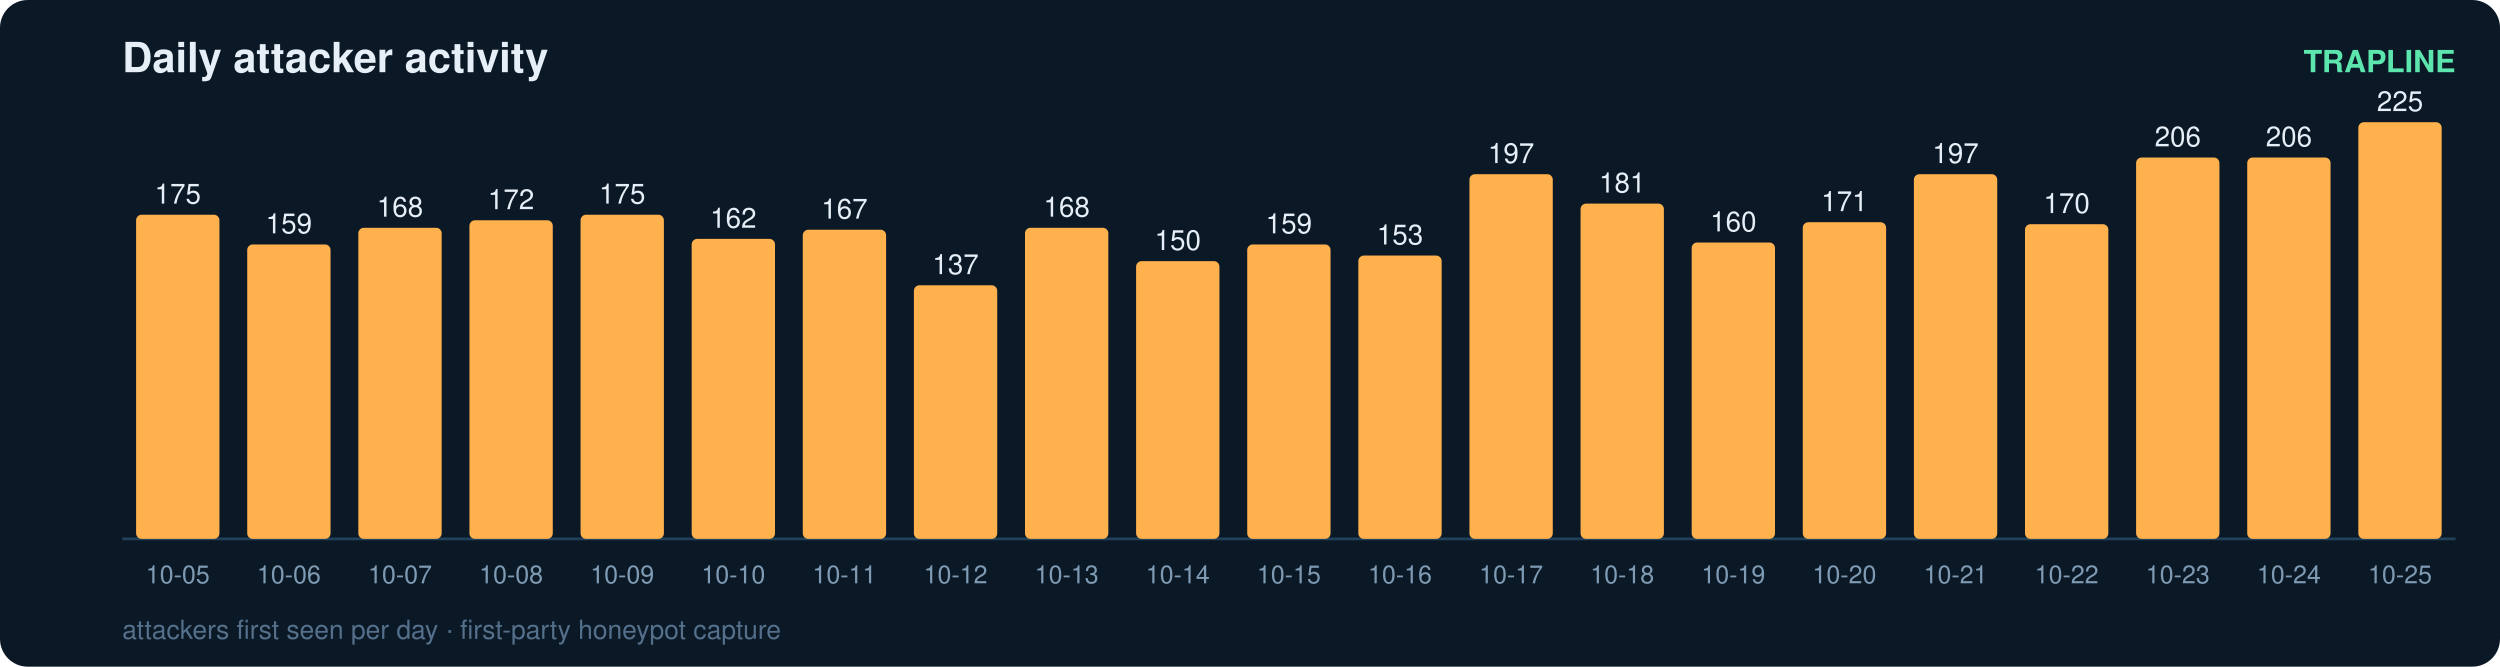
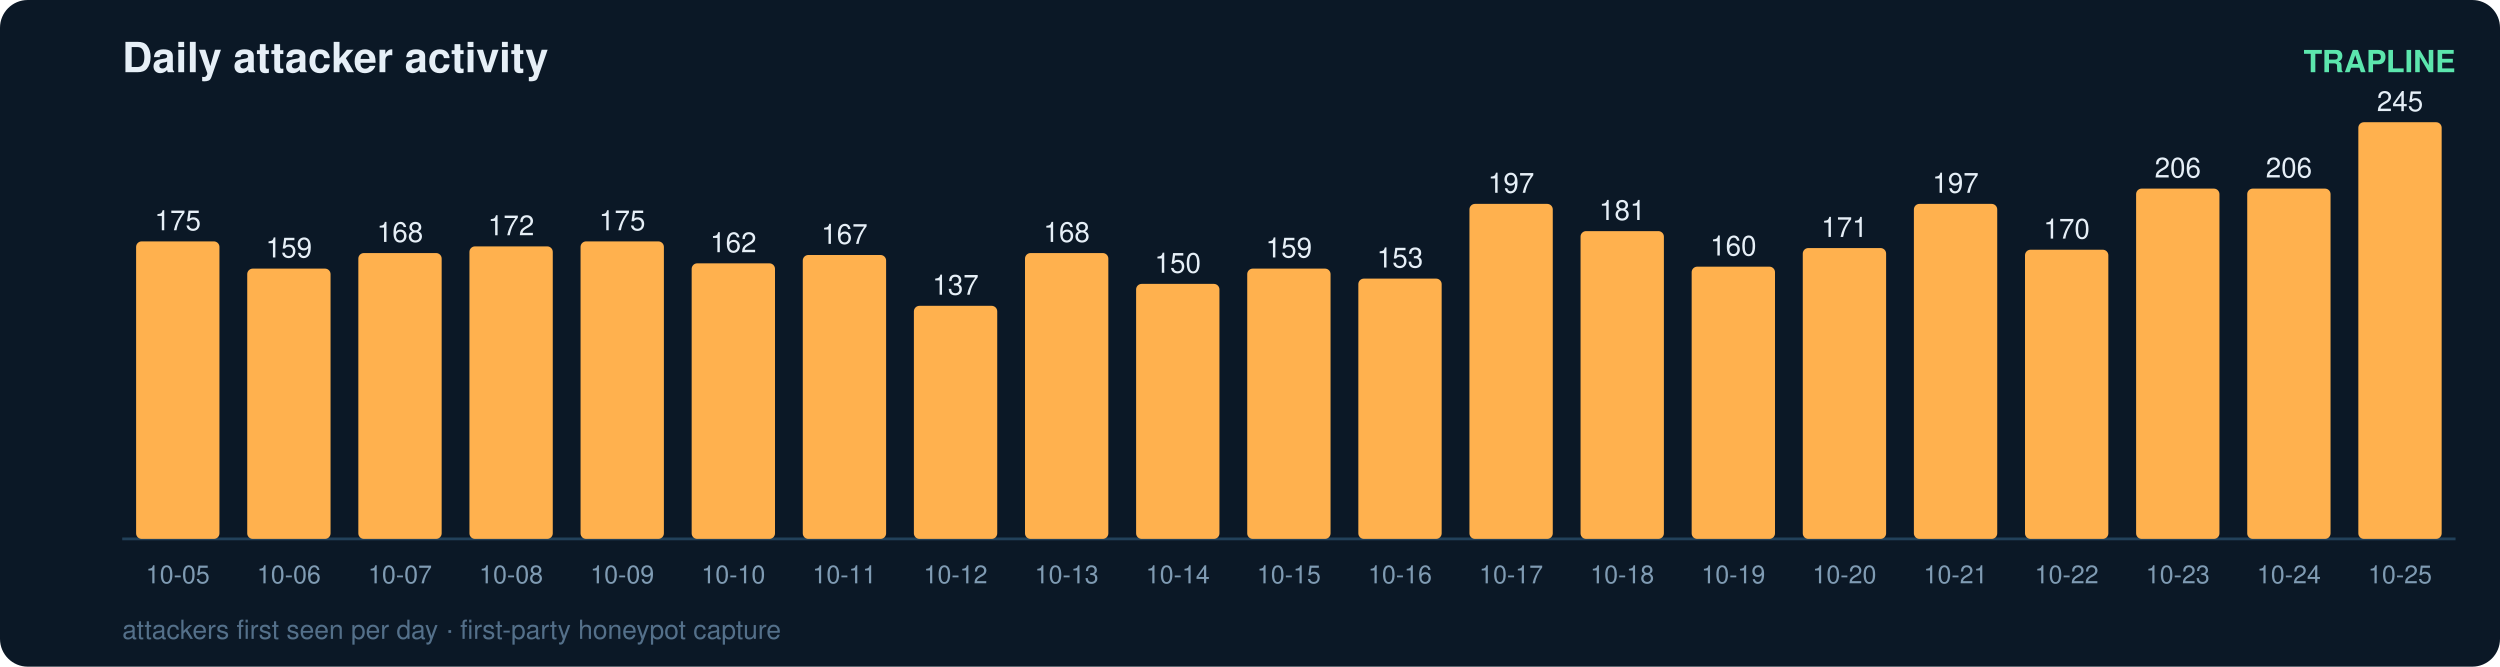
<svg xmlns="http://www.w3.org/2000/svg" width="900" height="240" viewBox="0 0 900 240" font-family="ui-sans-serif,Segoe UI,Helvetica,Arial">
  <rect width="900" height="240" rx="10" fill="#0b1826" />
  <text x="44" y="26" fill="#e6eff7" font-size="15" font-weight="700">Daily attacker activity</text>
  <text x="884" y="26" fill="#5ce6ad" font-size="11" text-anchor="end" font-weight="600">TRAPLINE</text>
  <line x1="44" y1="194" x2="884" y2="194" stroke="#22415a" stroke-width="1" />
-   <rect x="49" y="77.3" width="30" height="116.7" rx="2" fill="#ffb14e" />
-   <text x="64.0" y="73.3" fill="#e6eff7" font-size="10" text-anchor="middle" font-variant-numeric="tabular-nums">175</text>
+   <rect x="49" y="86.9" width="30" height="107.1" rx="2" fill="#ffb14e" />
+   <text x="64.0" y="82.9" fill="#e6eff7" font-size="10" text-anchor="middle" font-variant-numeric="tabular-nums">175</text>
  <text x="64.0" y="210.0" fill="#7f9bb3" font-size="9" text-anchor="middle">10-05</text>
-   <rect x="89" y="88.0" width="30" height="106.0" rx="2" fill="#ffb14e" />
-   <text x="104.0" y="84.0" fill="#e6eff7" font-size="10" text-anchor="middle" font-variant-numeric="tabular-nums">159</text>
+   <rect x="89" y="96.7" width="30" height="97.3" rx="2" fill="#ffb14e" />
+   <text x="104.0" y="92.7" fill="#e6eff7" font-size="10" text-anchor="middle" font-variant-numeric="tabular-nums">159</text>
  <text x="104.0" y="210.0" fill="#7f9bb3" font-size="9" text-anchor="middle">10-06</text>
-   <rect x="129" y="82.0" width="30" height="112.0" rx="2" fill="#ffb14e" />
-   <text x="144.0" y="78.0" fill="#e6eff7" font-size="10" text-anchor="middle" font-variant-numeric="tabular-nums">168</text>
+   <rect x="129" y="91.1" width="30" height="102.9" rx="2" fill="#ffb14e" />
+   <text x="144.0" y="87.1" fill="#e6eff7" font-size="10" text-anchor="middle" font-variant-numeric="tabular-nums">168</text>
  <text x="144.0" y="210.0" fill="#7f9bb3" font-size="9" text-anchor="middle">10-07</text>
-   <rect x="169" y="79.3" width="30" height="114.7" rx="2" fill="#ffb14e" />
-   <text x="184.0" y="75.3" fill="#e6eff7" font-size="10" text-anchor="middle" font-variant-numeric="tabular-nums">172</text>
+   <rect x="169" y="88.7" width="30" height="105.3" rx="2" fill="#ffb14e" />
+   <text x="184.0" y="84.7" fill="#e6eff7" font-size="10" text-anchor="middle" font-variant-numeric="tabular-nums">172</text>
  <text x="184.0" y="210.0" fill="#7f9bb3" font-size="9" text-anchor="middle">10-08</text>
-   <rect x="209" y="77.3" width="30" height="116.7" rx="2" fill="#ffb14e" />
-   <text x="224.0" y="73.3" fill="#e6eff7" font-size="10" text-anchor="middle" font-variant-numeric="tabular-nums">175</text>
+   <rect x="209" y="86.9" width="30" height="107.1" rx="2" fill="#ffb14e" />
+   <text x="224.0" y="82.9" fill="#e6eff7" font-size="10" text-anchor="middle" font-variant-numeric="tabular-nums">175</text>
  <text x="224.0" y="210.0" fill="#7f9bb3" font-size="9" text-anchor="middle">10-09</text>
-   <rect x="249" y="86.0" width="30" height="108.0" rx="2" fill="#ffb14e" />
-   <text x="264.0" y="82.0" fill="#e6eff7" font-size="10" text-anchor="middle" font-variant-numeric="tabular-nums">162</text>
+   <rect x="249" y="94.8" width="30" height="99.2" rx="2" fill="#ffb14e" />
+   <text x="264.0" y="90.8" fill="#e6eff7" font-size="10" text-anchor="middle" font-variant-numeric="tabular-nums">162</text>
  <text x="264.0" y="210.0" fill="#7f9bb3" font-size="9" text-anchor="middle">10-10</text>
-   <rect x="289" y="82.7" width="30" height="111.3" rx="2" fill="#ffb14e" />
-   <text x="304.0" y="78.7" fill="#e6eff7" font-size="10" text-anchor="middle" font-variant-numeric="tabular-nums">167</text>
+   <rect x="289" y="91.8" width="30" height="102.2" rx="2" fill="#ffb14e" />
+   <text x="304.0" y="87.8" fill="#e6eff7" font-size="10" text-anchor="middle" font-variant-numeric="tabular-nums">167</text>
  <text x="304.0" y="210.0" fill="#7f9bb3" font-size="9" text-anchor="middle">10-11</text>
-   <rect x="329" y="102.7" width="30" height="91.3" rx="2" fill="#ffb14e" />
-   <text x="344.0" y="98.7" fill="#e6eff7" font-size="10" text-anchor="middle" font-variant-numeric="tabular-nums">137</text>
+   <rect x="329" y="110.1" width="30" height="83.9" rx="2" fill="#ffb14e" />
+   <text x="344.0" y="106.1" fill="#e6eff7" font-size="10" text-anchor="middle" font-variant-numeric="tabular-nums">137</text>
  <text x="344.0" y="210.0" fill="#7f9bb3" font-size="9" text-anchor="middle">10-12</text>
-   <rect x="369" y="82.0" width="30" height="112.0" rx="2" fill="#ffb14e" />
-   <text x="384.0" y="78.0" fill="#e6eff7" font-size="10" text-anchor="middle" font-variant-numeric="tabular-nums">168</text>
+   <rect x="369" y="91.1" width="30" height="102.9" rx="2" fill="#ffb14e" />
+   <text x="384.0" y="87.1" fill="#e6eff7" font-size="10" text-anchor="middle" font-variant-numeric="tabular-nums">168</text>
  <text x="384.0" y="210.0" fill="#7f9bb3" font-size="9" text-anchor="middle">10-13</text>
-   <rect x="409" y="94.0" width="30" height="100.0" rx="2" fill="#ffb14e" />
-   <text x="424.0" y="90.0" fill="#e6eff7" font-size="10" text-anchor="middle" font-variant-numeric="tabular-nums">150</text>
+   <rect x="409" y="102.2" width="30" height="91.8" rx="2" fill="#ffb14e" />
+   <text x="424.0" y="98.2" fill="#e6eff7" font-size="10" text-anchor="middle" font-variant-numeric="tabular-nums">150</text>
  <text x="424.0" y="210.0" fill="#7f9bb3" font-size="9" text-anchor="middle">10-14</text>
-   <rect x="449" y="88.0" width="30" height="106.0" rx="2" fill="#ffb14e" />
-   <text x="464.0" y="84.0" fill="#e6eff7" font-size="10" text-anchor="middle" font-variant-numeric="tabular-nums">159</text>
+   <rect x="449" y="96.7" width="30" height="97.3" rx="2" fill="#ffb14e" />
+   <text x="464.0" y="92.7" fill="#e6eff7" font-size="10" text-anchor="middle" font-variant-numeric="tabular-nums">159</text>
  <text x="464.0" y="210.0" fill="#7f9bb3" font-size="9" text-anchor="middle">10-15</text>
-   <rect x="489" y="92.0" width="30" height="102.0" rx="2" fill="#ffb14e" />
-   <text x="504.0" y="88.0" fill="#e6eff7" font-size="10" text-anchor="middle" font-variant-numeric="tabular-nums">153</text>
+   <rect x="489" y="100.3" width="30" height="93.7" rx="2" fill="#ffb14e" />
+   <text x="504.0" y="96.3" fill="#e6eff7" font-size="10" text-anchor="middle" font-variant-numeric="tabular-nums">153</text>
  <text x="504.0" y="210.0" fill="#7f9bb3" font-size="9" text-anchor="middle">10-16</text>
-   <rect x="529" y="62.7" width="30" height="131.3" rx="2" fill="#ffb14e" />
-   <text x="544.0" y="58.7" fill="#e6eff7" font-size="10" text-anchor="middle" font-variant-numeric="tabular-nums">197</text>
+   <rect x="529" y="73.4" width="30" height="120.6" rx="2" fill="#ffb14e" />
+   <text x="544.0" y="69.4" fill="#e6eff7" font-size="10" text-anchor="middle" font-variant-numeric="tabular-nums">197</text>
  <text x="544.0" y="210.0" fill="#7f9bb3" font-size="9" text-anchor="middle">10-17</text>
-   <rect x="569" y="73.3" width="30" height="120.7" rx="2" fill="#ffb14e" />
-   <text x="584.0" y="69.3" fill="#e6eff7" font-size="10" text-anchor="middle" font-variant-numeric="tabular-nums">181</text>
+   <rect x="569" y="83.2" width="30" height="110.8" rx="2" fill="#ffb14e" />
+   <text x="584.0" y="79.2" fill="#e6eff7" font-size="10" text-anchor="middle" font-variant-numeric="tabular-nums">181</text>
  <text x="584.0" y="210.0" fill="#7f9bb3" font-size="9" text-anchor="middle">10-18</text>
-   <rect x="609" y="87.3" width="30" height="106.7" rx="2" fill="#ffb14e" />
-   <text x="624.0" y="83.3" fill="#e6eff7" font-size="10" text-anchor="middle" font-variant-numeric="tabular-nums">160</text>
+   <rect x="609" y="96.0" width="30" height="98.0" rx="2" fill="#ffb14e" />
+   <text x="624.0" y="92.0" fill="#e6eff7" font-size="10" text-anchor="middle" font-variant-numeric="tabular-nums">160</text>
  <text x="624.0" y="210.0" fill="#7f9bb3" font-size="9" text-anchor="middle">10-19</text>
-   <rect x="649" y="80.0" width="30" height="114.0" rx="2" fill="#ffb14e" />
-   <text x="664.0" y="76.0" fill="#e6eff7" font-size="10" text-anchor="middle" font-variant-numeric="tabular-nums">171</text>
+   <rect x="649" y="89.3" width="30" height="104.7" rx="2" fill="#ffb14e" />
+   <text x="664.0" y="85.3" fill="#e6eff7" font-size="10" text-anchor="middle" font-variant-numeric="tabular-nums">171</text>
  <text x="664.0" y="210.0" fill="#7f9bb3" font-size="9" text-anchor="middle">10-20</text>
-   <rect x="689" y="62.7" width="30" height="131.3" rx="2" fill="#ffb14e" />
-   <text x="704.0" y="58.7" fill="#e6eff7" font-size="10" text-anchor="middle" font-variant-numeric="tabular-nums">197</text>
+   <rect x="689" y="73.4" width="30" height="120.6" rx="2" fill="#ffb14e" />
+   <text x="704.0" y="69.4" fill="#e6eff7" font-size="10" text-anchor="middle" font-variant-numeric="tabular-nums">197</text>
  <text x="704.0" y="210.0" fill="#7f9bb3" font-size="9" text-anchor="middle">10-21</text>
-   <rect x="729" y="80.7" width="30" height="113.3" rx="2" fill="#ffb14e" />
-   <text x="744.0" y="76.7" fill="#e6eff7" font-size="10" text-anchor="middle" font-variant-numeric="tabular-nums">170</text>
+   <rect x="729" y="89.9" width="30" height="104.1" rx="2" fill="#ffb14e" />
+   <text x="744.0" y="85.9" fill="#e6eff7" font-size="10" text-anchor="middle" font-variant-numeric="tabular-nums">170</text>
  <text x="744.0" y="210.0" fill="#7f9bb3" font-size="9" text-anchor="middle">10-22</text>
-   <rect x="769" y="56.7" width="30" height="137.3" rx="2" fill="#ffb14e" />
-   <text x="784.0" y="52.7" fill="#e6eff7" font-size="10" text-anchor="middle" font-variant-numeric="tabular-nums">206</text>
+   <rect x="769" y="67.9" width="30" height="126.1" rx="2" fill="#ffb14e" />
+   <text x="784.0" y="63.9" fill="#e6eff7" font-size="10" text-anchor="middle" font-variant-numeric="tabular-nums">206</text>
  <text x="784.0" y="210.0" fill="#7f9bb3" font-size="9" text-anchor="middle">10-23</text>
-   <rect x="809" y="56.7" width="30" height="137.3" rx="2" fill="#ffb14e" />
-   <text x="824.0" y="52.7" fill="#e6eff7" font-size="10" text-anchor="middle" font-variant-numeric="tabular-nums">206</text>
+   <rect x="809" y="67.9" width="30" height="126.1" rx="2" fill="#ffb14e" />
+   <text x="824.0" y="63.9" fill="#e6eff7" font-size="10" text-anchor="middle" font-variant-numeric="tabular-nums">206</text>
  <text x="824.0" y="210.0" fill="#7f9bb3" font-size="9" text-anchor="middle">10-24</text>
  <rect x="849" y="44.0" width="30" height="150.0" rx="2" fill="#ffb14e" />
-   <text x="864.0" y="40.0" fill="#e6eff7" font-size="10" text-anchor="middle" font-variant-numeric="tabular-nums">225</text>
+   <text x="864.0" y="40.0" fill="#e6eff7" font-size="10" text-anchor="middle" font-variant-numeric="tabular-nums">245</text>
  <text x="864.0" y="210.0" fill="#7f9bb3" font-size="9" text-anchor="middle">10-25</text>
  <text x="44" y="230" fill="#54708a" font-size="9.5">attackers first seen per day · first-party honeypot capture</text>
</svg>
